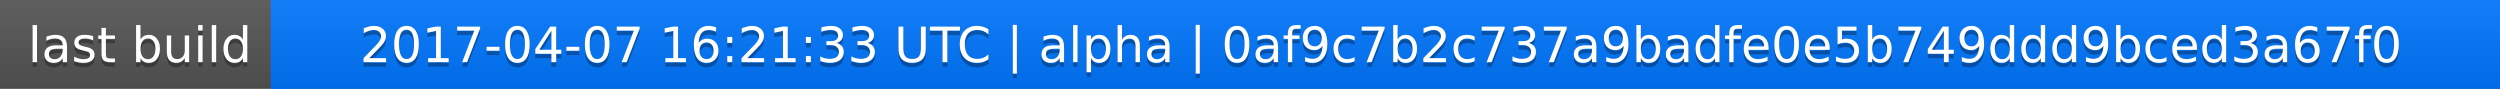
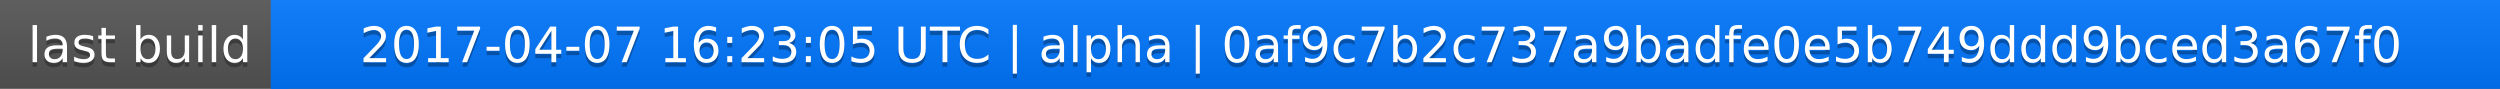
<svg xmlns="http://www.w3.org/2000/svg" width="563" height="20">
  <linearGradient id="a" x2="0" y2="100%">
    <stop offset="0" stop-color="#bbb" stop-opacity=".1" />
    <stop offset="1" stop-opacity=".1" />
  </linearGradient>
  <rect rx="0" width="563" height="20" fill="#555" />
  <rect rx="0" x="61" width="502" height="20" fill="#07f" />
  <path fill="#07f" d="M61 0h4v20h-4z" />
  <rect rx="0" width="563" height="20" fill="url(#a)" />
  <g fill="#fff" text-anchor="middle" font-family="DejaVu Sans,Verdana,Geneva,sans-serif" font-size="11">
    <text x="31.5" y="15" fill="#010101" fill-opacity=".3">last build</text>
    <text x="31.5" y="14">last build</text>
-     <text x="311" y="15" fill="#010101" fill-opacity=".3">2017-04-07 16:21:33 UTC | alpha | 0af9c7b2c737a9badfe0e5b749ddd9bced3a67f0</text>
-     <text x="311" y="14">2017-04-07 16:21:33 UTC | alpha | 0af9c7b2c737a9badfe0e5b749ddd9bced3a67f0</text>
+     <text x="311" y="15" fill="#010101" fill-opacity=".3">2017-04-07 16:23:05 UTC | alpha | 0af9c7b2c737a9badfe0e5b749ddd9bced3a67f0</text>
+     <text x="311" y="14">2017-04-07 16:23:05 UTC | alpha | 0af9c7b2c737a9badfe0e5b749ddd9bced3a67f0</text>
  </g>
</svg>
